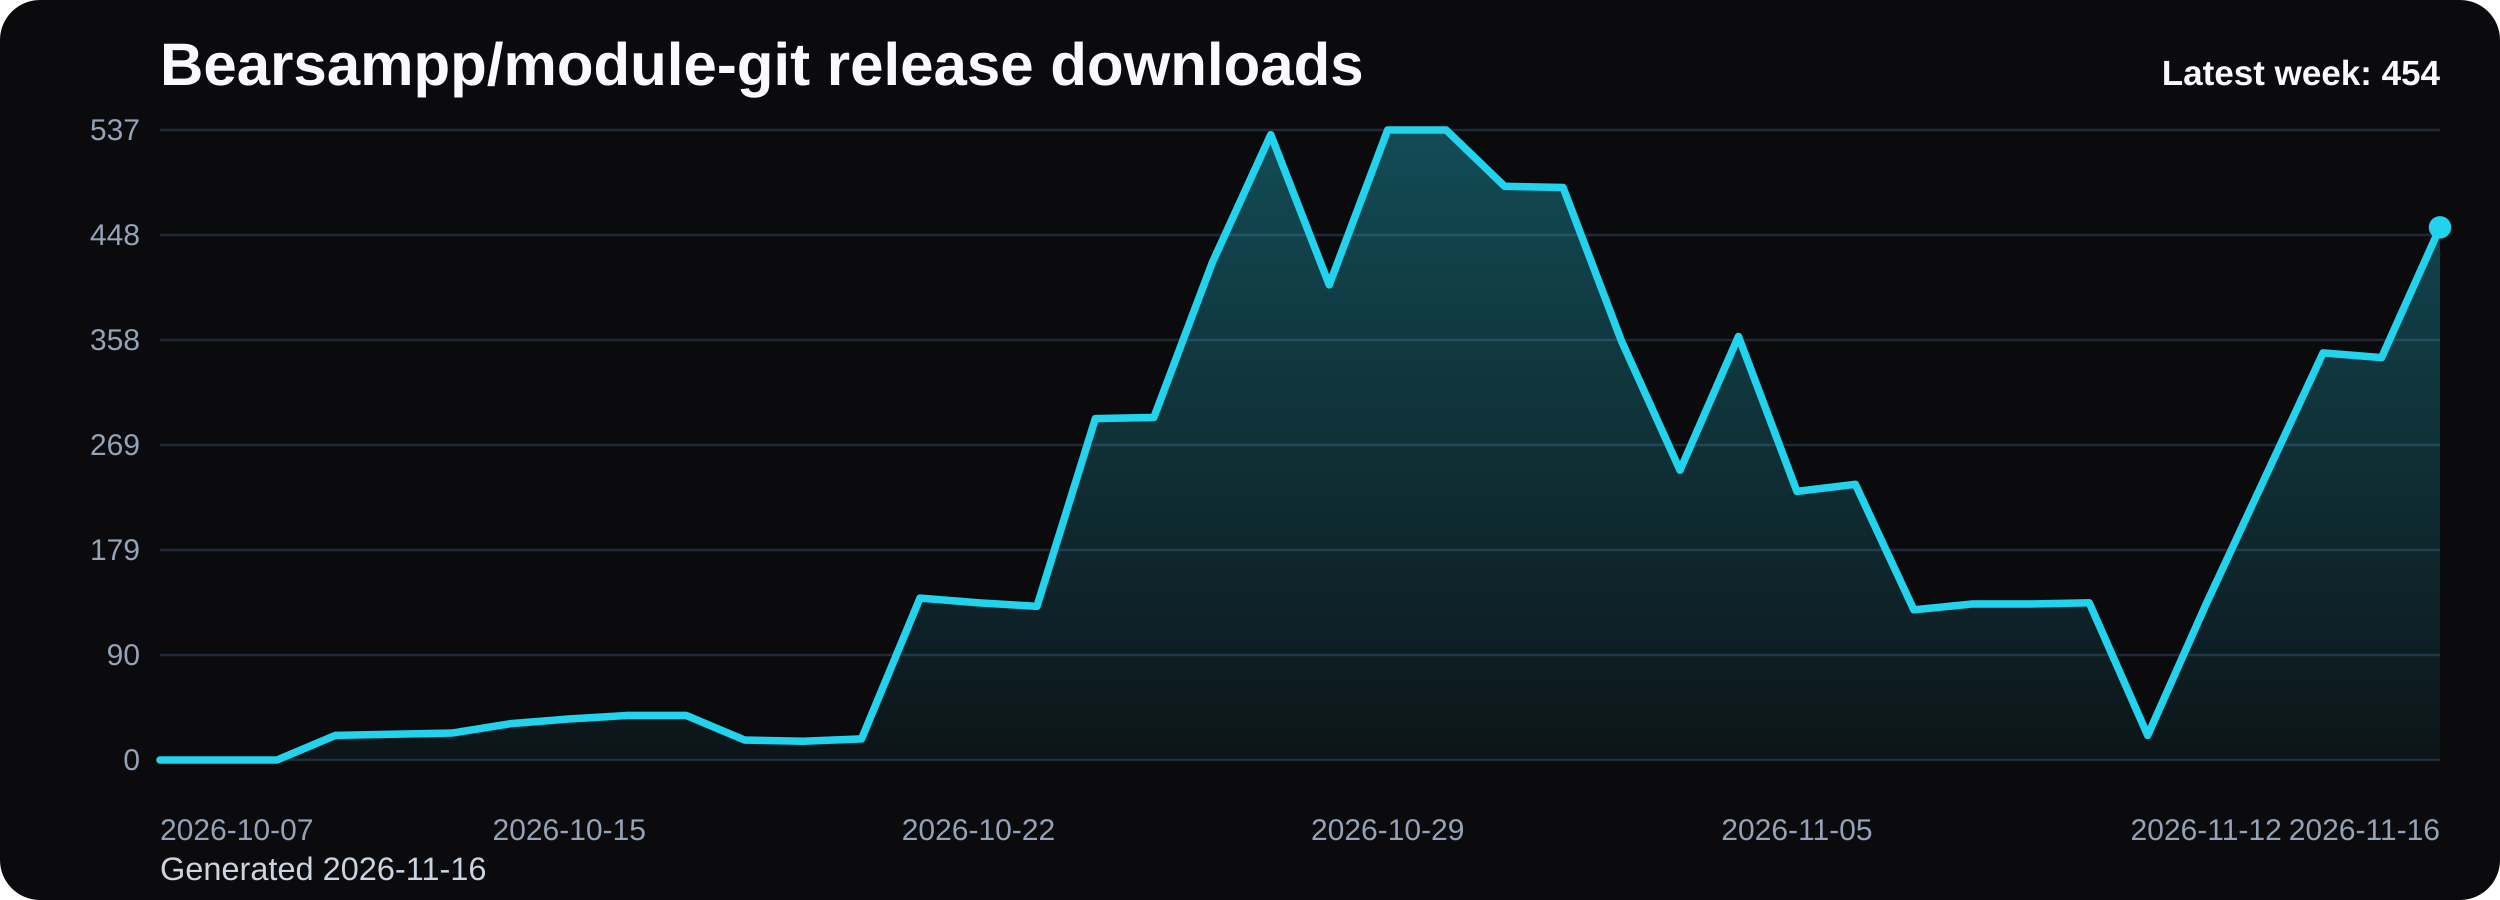
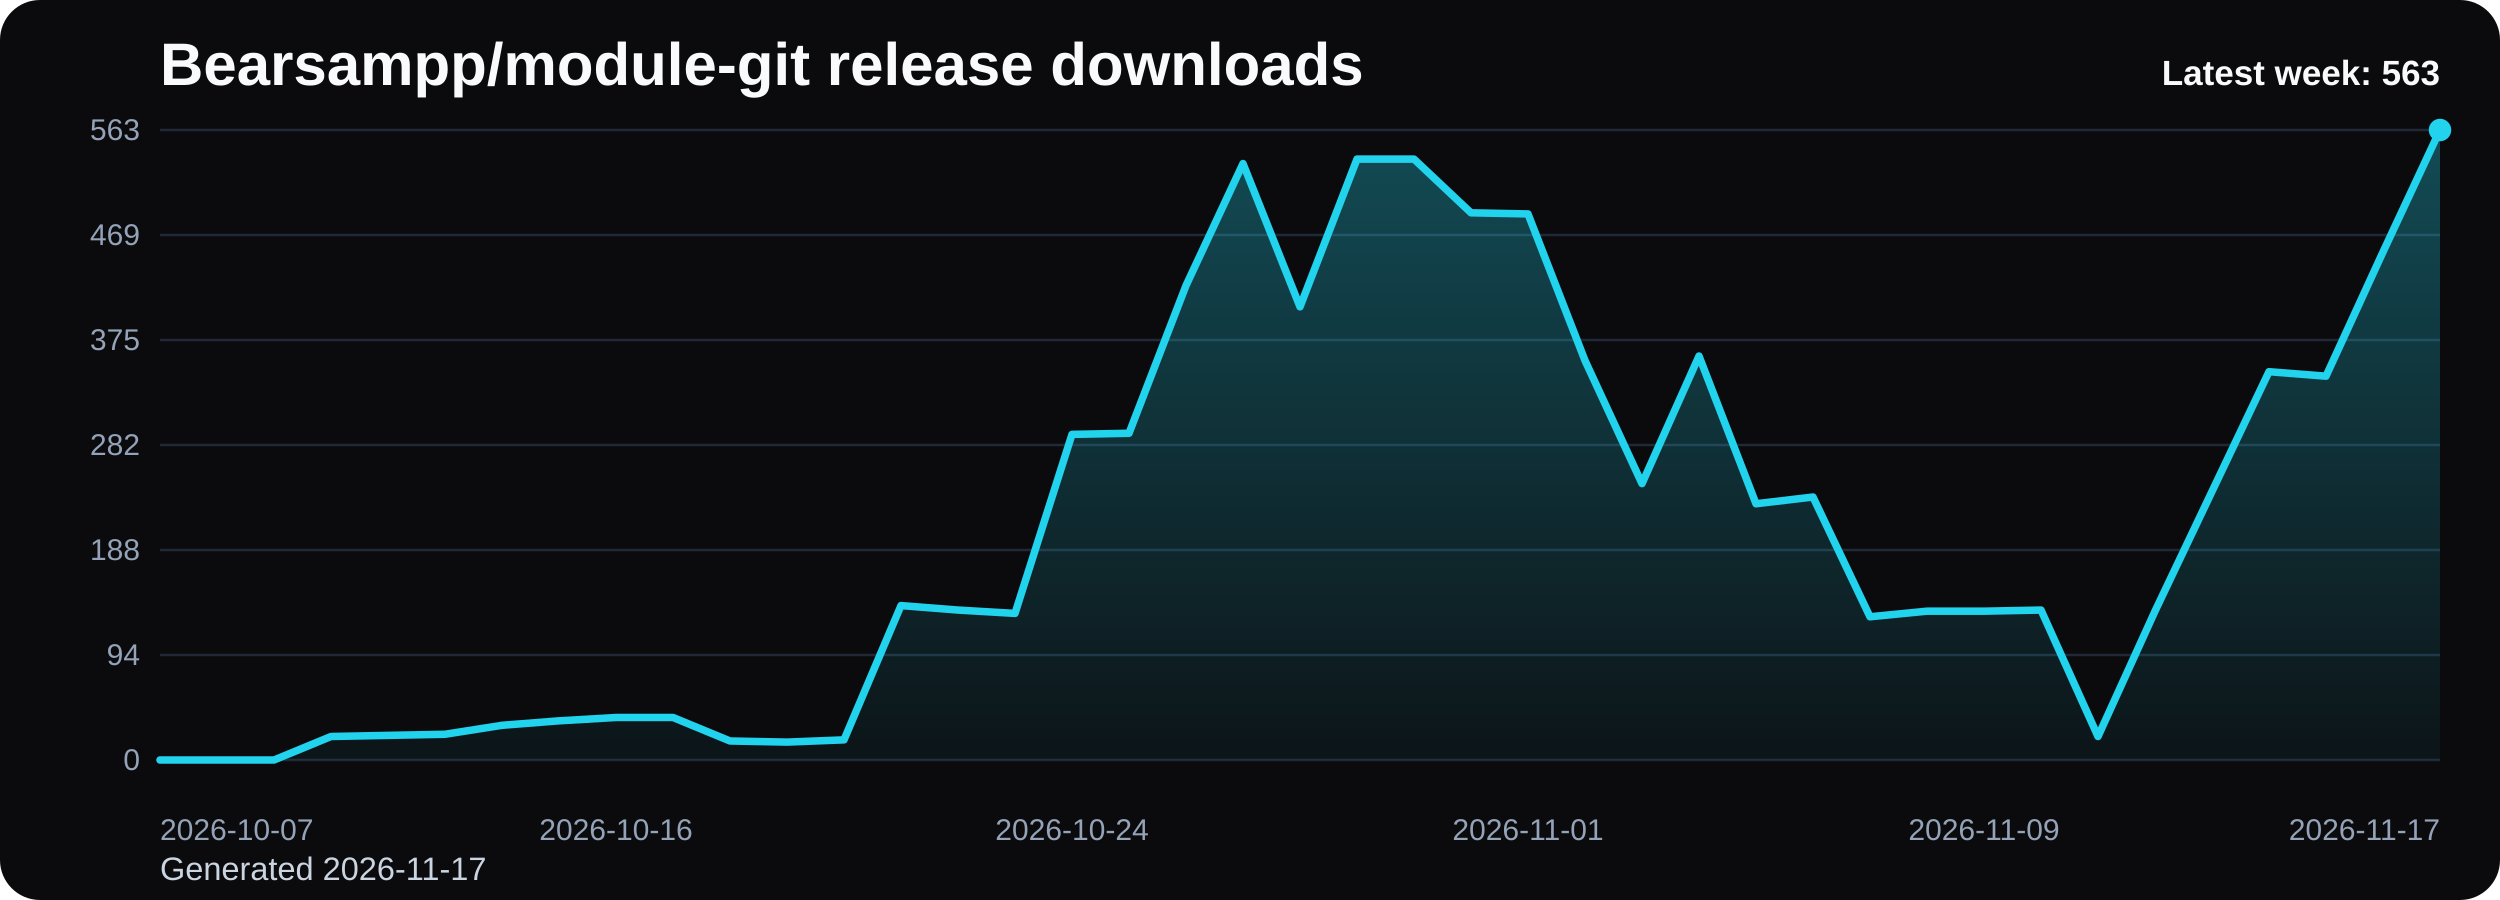
<svg xmlns="http://www.w3.org/2000/svg" viewBox="0 0 1000 360" role="img" aria-label="Bearsampp/module-git release downloads chart">
  <defs>
    <linearGradient id="fill-weekly-black" x1="0" y1="0" x2="0" y2="1">
      <stop offset="0%" stop-color="#22d3ee" stop-opacity="0.32" />
      <stop offset="100%" stop-color="#22d3ee" stop-opacity="0.05" />
    </linearGradient>
    <style>
      .bg { fill: #0b0b0d; }
      .title { font: 700 24px Arial, sans-serif; fill: #f8fafc; }
      .sub { font: 400 13px Arial, sans-serif; fill: #cbd5e1; }
      .grid { stroke: #1f2937; stroke-width: 1; }
      .axis { font: 400 12px Arial, sans-serif; fill: #94a3b8; }
      .line { fill: none; stroke: #22d3ee; stroke-width: 3; stroke-linecap: round; stroke-linejoin: round; }
      .dot { fill: #22d3ee; }
      .value { font: 600 11px Arial, sans-serif; fill: #cbd5e1; }
      .latest { font: 700 14px Arial, sans-serif; fill: #f8fafc; }
    </style>
  </defs>
  <rect class="bg" x="0" y="0" width="1000" height="360" rx="16" />
  <text class="title" x="64" y="34">Bearsampp/module-git release downloads</text>
-   <text class="sub" x="64" y="352">Generated 2026-11-16</text>
+   <text class="sub" x="64" y="352">Generated 2026-11-17</text>
  <line x1="64" y1="52.00" x2="976" y2="52.00" class="grid" />
-   <text x="56" y="56.00" text-anchor="end" class="axis">537</text>
+   <text x="56" y="56.00" text-anchor="end" class="axis">563</text>
  <line x1="64" y1="94.00" x2="976" y2="94.00" class="grid" />
-   <text x="56" y="98.00" text-anchor="end" class="axis">448</text>
+   <text x="56" y="98.00" text-anchor="end" class="axis">469</text>
  <line x1="64" y1="136.00" x2="976" y2="136.00" class="grid" />
-   <text x="56" y="140.00" text-anchor="end" class="axis">358</text>
+   <text x="56" y="140.00" text-anchor="end" class="axis">375</text>
  <line x1="64" y1="178.00" x2="976" y2="178.00" class="grid" />
-   <text x="56" y="182.00" text-anchor="end" class="axis">269</text>
+   <text x="56" y="182.00" text-anchor="end" class="axis">282</text>
  <line x1="64" y1="220.00" x2="976" y2="220.00" class="grid" />
-   <text x="56" y="224.00" text-anchor="end" class="axis">179</text>
+   <text x="56" y="224.00" text-anchor="end" class="axis">188</text>
  <line x1="64" y1="262.00" x2="976" y2="262.00" class="grid" />
-   <text x="56" y="266.00" text-anchor="end" class="axis">90</text>
+   <text x="56" y="266.00" text-anchor="end" class="axis">94</text>
  <line x1="64" y1="304.00" x2="976" y2="304.00" class="grid" />
  <text x="56" y="308.00" text-anchor="end" class="axis">0</text>
-   <path d="M 64.00 304 L 64.00 304.00 L 87.38 304.00 L 110.77 304.00 L 134.15 294.15 L 157.54 293.68 L 180.92 293.21 L 204.31 289.45 L 227.69 287.58 L 251.08 286.17 L 274.46 286.17 L 297.85 296.02 L 321.23 296.49 L 344.62 295.55 L 368.00 239.24 L 391.38 241.12 L 414.77 242.53 L 438.15 167.44 L 461.54 166.97 L 484.92 105.03 L 508.31 53.88 L 531.69 113.94 L 555.08 52.00 L 578.46 52.00 L 601.85 74.53 L 625.23 74.99 L 648.62 136.47 L 672.00 188.09 L 695.38 134.59 L 718.77 196.54 L 742.15 193.72 L 765.54 243.93 L 788.92 241.59 L 812.31 241.59 L 835.69 241.12 L 859.08 294.15 L 882.46 241.59 L 905.85 191.37 L 929.23 141.16 L 952.62 143.04 L 976.00 90.95 L 976.00 304 Z" fill="url(#fill-weekly-black)" />
-   <polyline class="line" points="64.00,304.00 87.38,304.00 110.77,304.00 134.15,294.15 157.54,293.68 180.92,293.21 204.31,289.45 227.69,287.58 251.08,286.17 274.46,286.17 297.85,296.02 321.23,296.49 344.62,295.55 368.00,239.24 391.38,241.12 414.77,242.53 438.15,167.44 461.54,166.97 484.92,105.03 508.31,53.88 531.69,113.94 555.08,52.00 578.46,52.00 601.85,74.53 625.23,74.99 648.62,136.47 672.00,188.09 695.38,134.59 718.77,196.54 742.15,193.72 765.54,243.93 788.92,241.59 812.31,241.59 835.69,241.12 859.08,294.15 882.46,241.59 905.85,191.37 929.23,141.16 952.62,143.04 976.00,90.95" />
-   <circle class="dot" cx="976.00" cy="90.95" r="4.5" />
+   <path d="M 64.00 304 L 64.00 304.00 L 86.80 304.00 L 109.60 304.00 L 132.40 294.60 L 155.20 294.15 L 178.00 293.71 L 200.80 290.12 L 223.60 288.33 L 246.40 286.99 L 269.20 286.99 L 292.00 296.39 L 314.80 296.84 L 337.60 295.94 L 360.40 242.23 L 383.20 244.02 L 406.00 245.36 L 428.80 173.75 L 451.60 173.30 L 474.40 114.22 L 497.20 65.43 L 520.00 122.72 L 542.80 63.64 L 565.60 63.64 L 588.40 85.12 L 611.20 85.57 L 634.00 144.21 L 656.80 193.44 L 679.60 142.42 L 702.40 201.50 L 725.20 198.81 L 748.00 246.71 L 770.80 244.47 L 793.60 244.47 L 816.40 244.02 L 839.20 294.60 L 862.00 244.47 L 884.80 196.58 L 907.60 148.68 L 930.40 150.47 L 953.20 100.79 L 976.00 52.00 L 976.00 304 Z" fill="url(#fill-weekly-black)" />
+   <polyline class="line" points="64.00,304.00 86.80,304.00 109.60,304.00 132.40,294.60 155.20,294.15 178.00,293.71 200.80,290.12 223.60,288.33 246.40,286.99 269.20,286.99 292.00,296.39 314.80,296.84 337.60,295.94 360.40,242.23 383.20,244.02 406.00,245.36 428.80,173.75 451.60,173.30 474.40,114.22 497.20,65.43 520.00,122.72 542.80,63.64 565.60,63.64 588.40,85.12 611.20,85.57 634.00,144.21 656.80,193.44 679.60,142.42 702.40,201.50 725.20,198.81 748.00,246.71 770.80,244.47 793.60,244.47 816.40,244.02 839.20,294.60 862.00,244.47 884.80,196.58 907.60,148.68 930.40,150.47 953.20,100.79 976.00,52.00" />
+   <circle class="dot" cx="976.00" cy="52.00" r="4.5" />
  <text class="axis" x="64.00" y="336" text-anchor="start">2026-10-07</text>
-   <text class="axis" x="227.69" y="336" text-anchor="middle">2026-10-15</text>
-   <text class="axis" x="391.38" y="336" text-anchor="middle">2026-10-22</text>
-   <text class="axis" x="555.08" y="336" text-anchor="middle">2026-10-29</text>
-   <text class="axis" x="718.77" y="336" text-anchor="middle">2026-11-05</text>
-   <text class="axis" x="882.46" y="336" text-anchor="middle">2026-11-12</text>
-   <text class="axis" x="976.00" y="336" text-anchor="end">2026-11-16</text>
-   <text class="latest" x="976" y="34" text-anchor="end">Latest week: 454</text>
+   <text class="axis" x="246.40" y="336" text-anchor="middle">2026-10-16</text>
+   <text class="axis" x="428.80" y="336" text-anchor="middle">2026-10-24</text>
+   <text class="axis" x="611.20" y="336" text-anchor="middle">2026-11-01</text>
+   <text class="axis" x="793.60" y="336" text-anchor="middle">2026-11-09</text>
+   <text class="axis" x="976.00" y="336" text-anchor="end">2026-11-17</text>
+   <text class="latest" x="976" y="34" text-anchor="end">Latest week: 563</text>
</svg>
